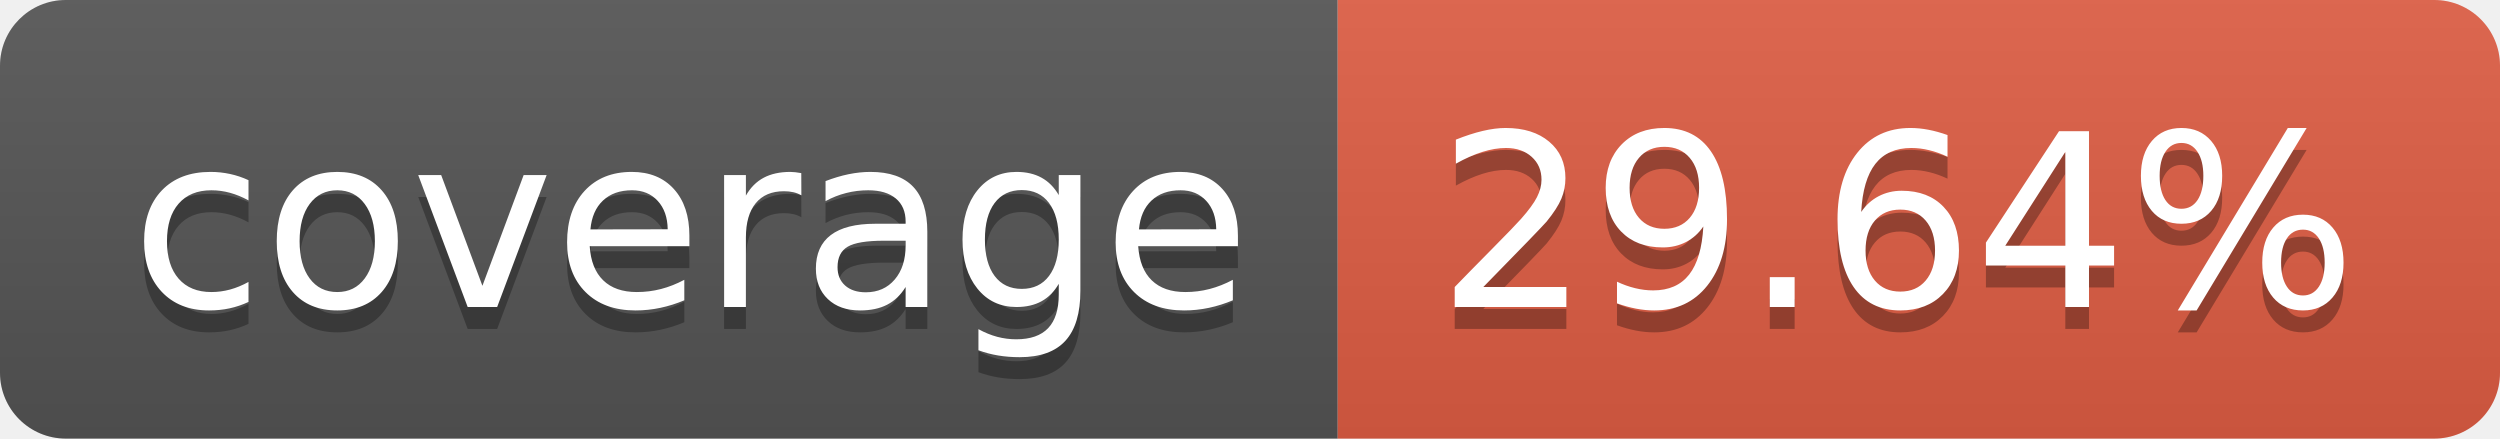
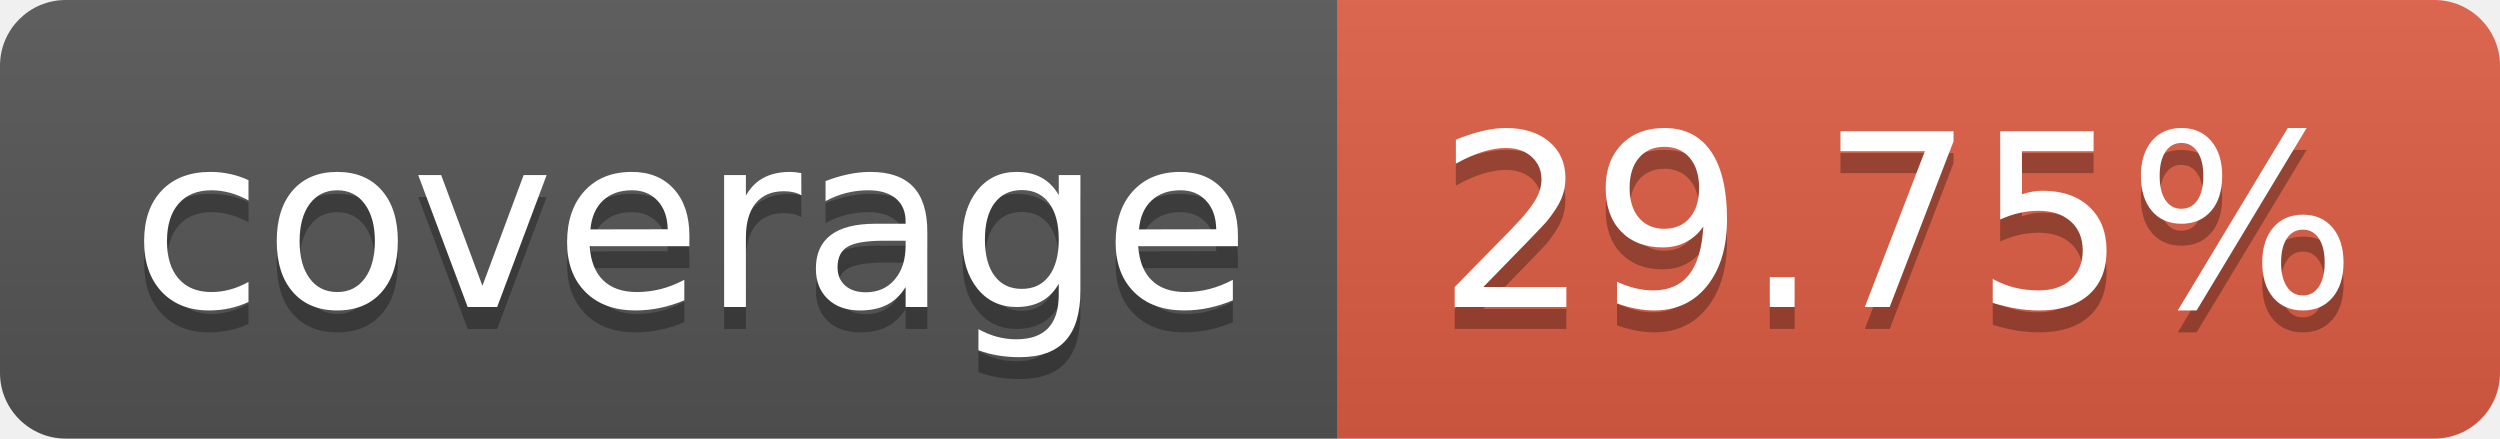
- <svg xmlns="http://www.w3.org/2000/svg" width="114" height="20" role="img" aria-label="coverage: 29.64%">
+ <svg xmlns="http://www.w3.org/2000/svg" width="114" height="20" role="img" aria-label="coverage: 29.75%">
  <linearGradient id="s" x2="0" y2="100%">
    <stop offset="0" stop-color="#bbb" stop-opacity=".1" />
    <stop offset="1" stop-opacity=".1" />
  </linearGradient>
  <clipPath id="r">
    <rect width="114" height="20" rx="3" fill="#fff" />
  </clipPath>
  <g clip-path="url(#r)">
    <rect width="61" height="20" fill="#555" />
    <rect x="61" width="53" height="20" fill="#e05d44" />
    <rect width="114" height="20" fill="url(#s)" />
  </g>
  <g fill="#fff" text-anchor="middle" font-family="Verdana,Geneva,DejaVu Sans,sans-serif" text-rendering="geometricPrecision" font-size="110">
    <text aria-hidden="true" x="315" y="150" fill="#010101" fill-opacity=".3" transform="scale(.1)" textLength="510">coverage</text>
    <text x="315" y="140" transform="scale(.1)" fill="#fff" textLength="510">coverage</text>
-     <text aria-hidden="true" x="865" y="150" fill="#010101" fill-opacity=".3" transform="scale(.1)" textLength="430">29.64%</text>
-     <text x="865" y="140" transform="scale(.1)" fill="#fff" textLength="430">29.64%</text>
+     <text aria-hidden="true" x="865" y="150" fill="#010101" fill-opacity=".3" transform="scale(.1)" textLength="430">29.75%</text>
+     <text x="865" y="140" transform="scale(.1)" fill="#fff" textLength="430">29.75%</text>
  </g>
</svg>
